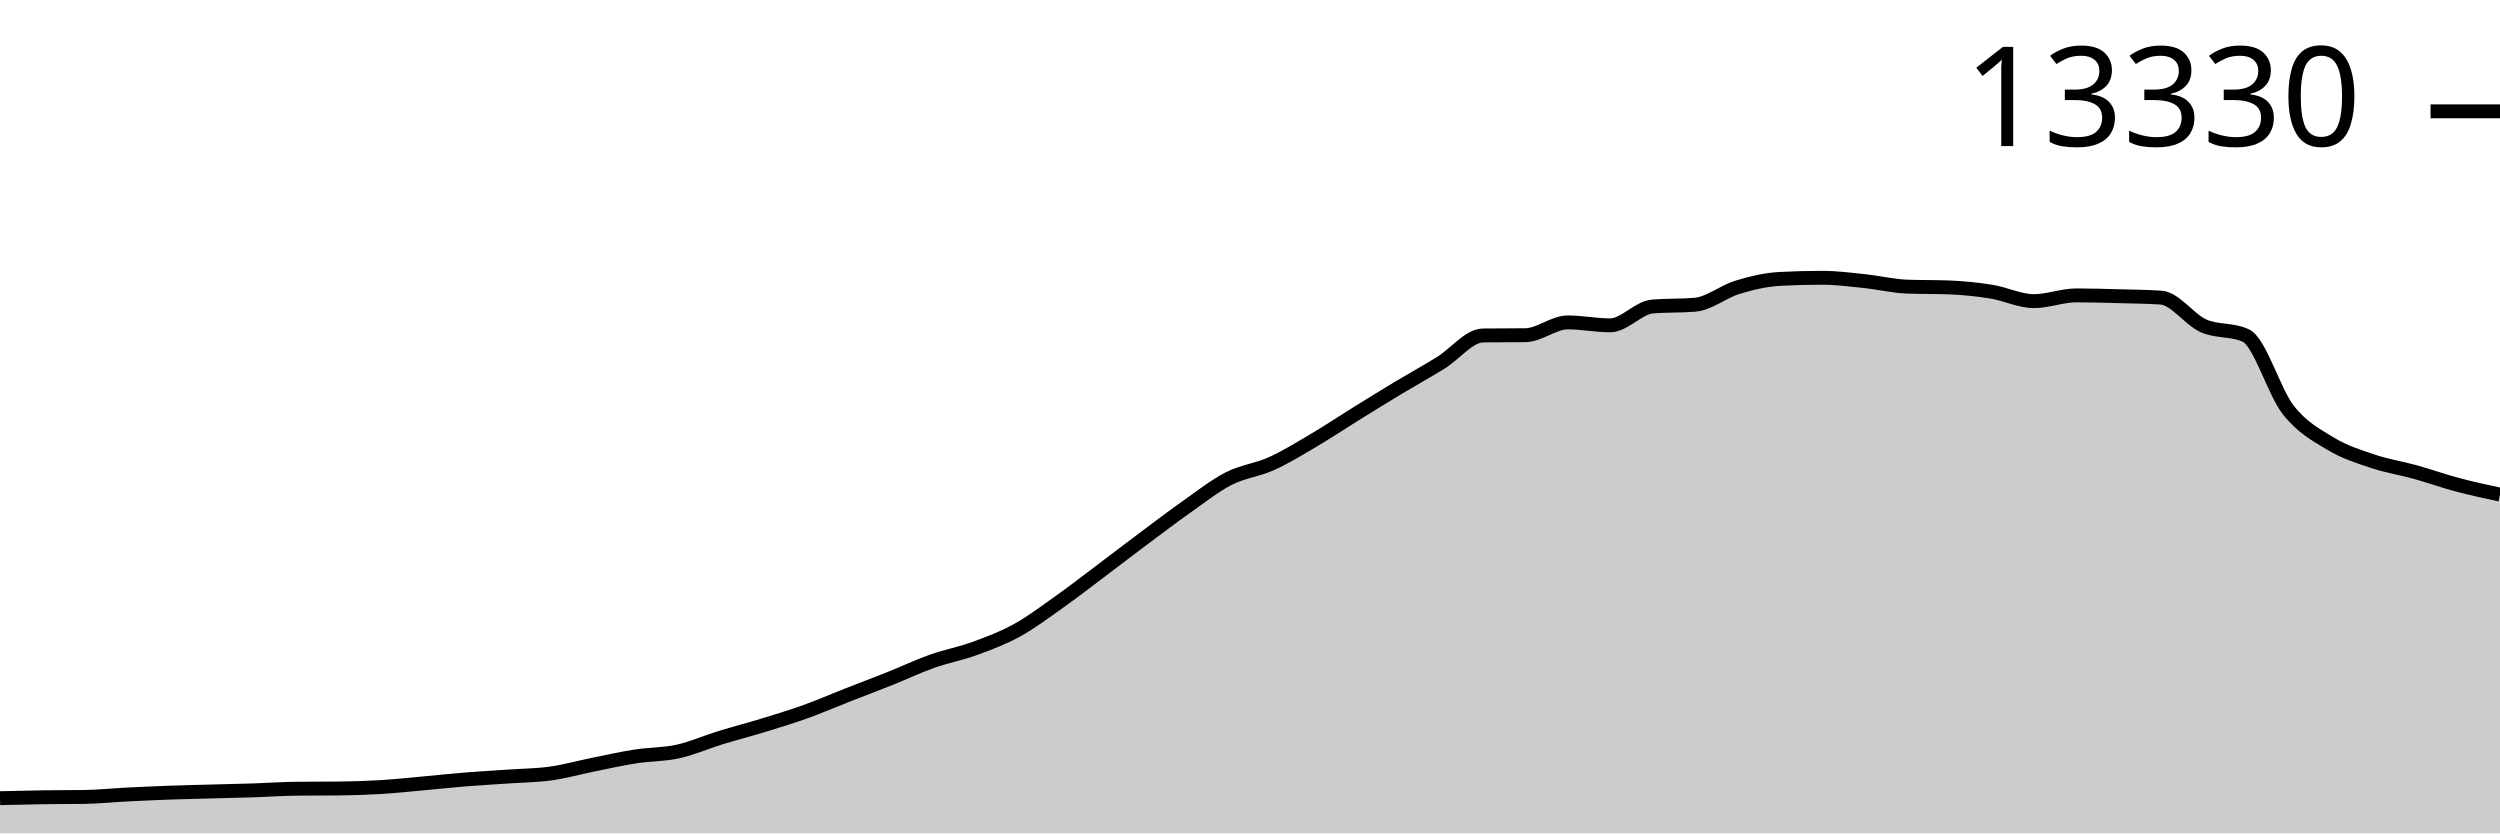
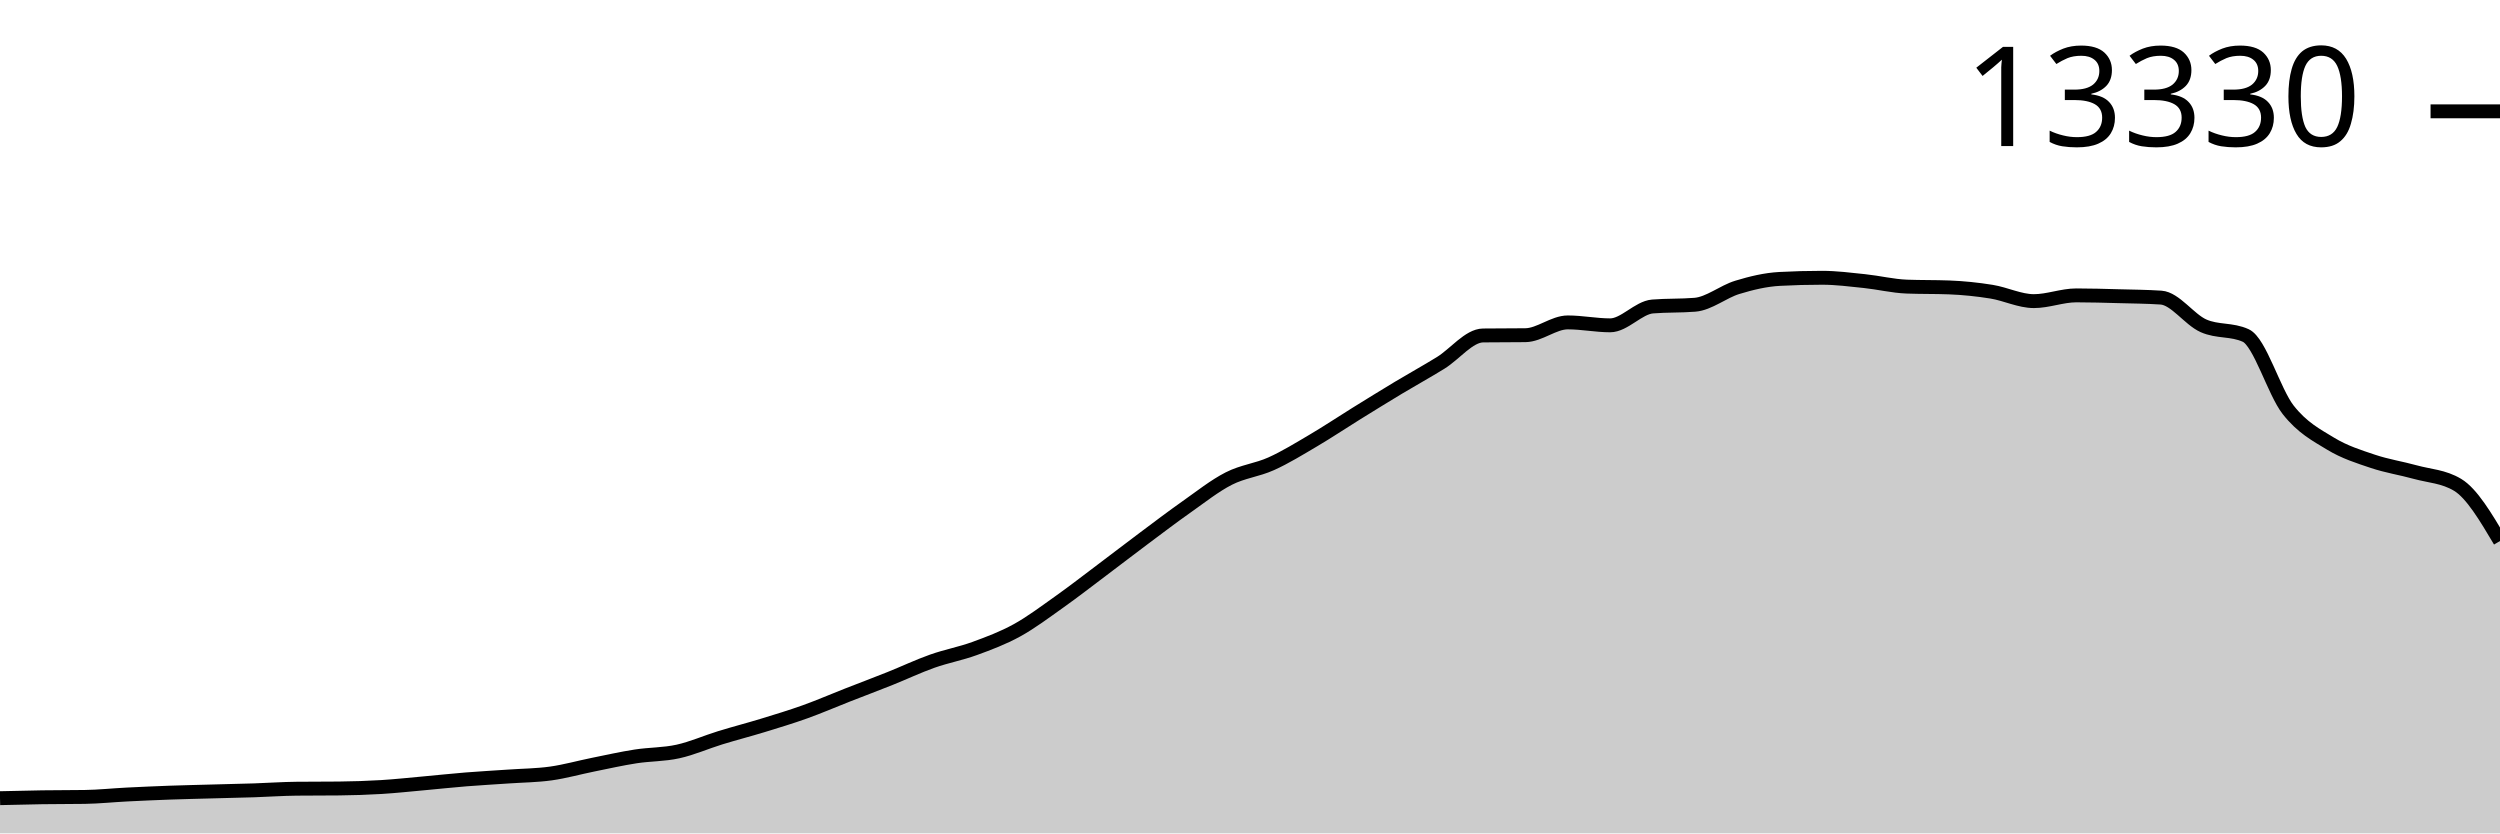
<svg xmlns="http://www.w3.org/2000/svg" viewBox="0 0 180 60">
  <g transform="translate(0,20)">
-     <path class="area" fill="rgba(0, 0, 0, 0.2)" d="M0,37.469C1.017,37.443,2.034,37.418,3.051,37.403C4.068,37.388,5.085,37.395,6.102,37.379C7.119,37.364,8.136,37.255,9.153,37.204C10.169,37.153,11.186,37.108,12.203,37.071C13.22,37.035,14.237,37.013,15.254,36.985C16.271,36.958,17.288,36.937,18.305,36.904C19.322,36.87,20.339,36.797,21.356,36.787C22.373,36.776,23.39,36.781,24.407,36.771C25.424,36.761,26.441,36.727,27.458,36.666C28.475,36.604,29.492,36.492,30.508,36.401C31.525,36.309,32.542,36.198,33.559,36.116C34.576,36.034,35.593,35.98,36.61,35.909C37.627,35.838,38.644,35.833,39.661,35.691C40.678,35.548,41.695,35.26,42.712,35.055C43.729,34.85,44.746,34.62,45.763,34.462C46.78,34.304,47.797,34.332,48.814,34.107C49.831,33.883,50.847,33.43,51.864,33.117C52.881,32.804,53.898,32.543,54.915,32.232C55.932,31.92,56.949,31.614,57.966,31.249C58.983,30.884,60,30.442,61.017,30.044C62.034,29.645,63.051,29.265,64.068,28.858C65.085,28.452,66.102,27.967,67.119,27.607C68.136,27.246,69.153,27.064,70.169,26.694C71.186,26.323,72.203,25.943,73.22,25.384C74.237,24.824,75.254,24.057,76.271,23.336C77.288,22.615,78.305,21.823,79.322,21.059C80.339,20.294,81.356,19.51,82.373,18.75C83.39,17.99,84.407,17.216,85.424,16.5C86.441,15.784,87.458,14.974,88.475,14.456C89.492,13.938,90.508,13.85,91.525,13.392C92.542,12.934,93.559,12.306,94.576,11.707C95.593,11.108,96.61,10.427,97.627,9.796C98.644,9.166,99.661,8.536,100.678,7.924C101.695,7.313,102.712,6.755,103.729,6.127C104.746,5.498,105.763,4.166,106.78,4.153C107.797,4.14,108.814,4.147,109.831,4.134C110.847,4.121,111.864,3.213,112.881,3.213C113.898,3.213,114.915,3.424,115.932,3.424C116.949,3.424,117.966,2.15,118.983,2.067C120,1.984,121.017,2.025,122.034,1.942C123.051,1.859,124.068,1,125.085,0.69C126.102,0.38,127.119,0.136,128.136,0.082C129.153,0.027,130.169,0,131.186,0C132.203,0,133.22,0.132,134.237,0.238C135.254,0.344,136.271,0.597,137.288,0.636C138.305,0.675,139.322,0.655,140.339,0.694C141.356,0.733,142.373,0.838,143.39,1.002C144.407,1.167,145.424,1.681,146.441,1.681C147.458,1.681,148.475,1.267,149.492,1.267C150.508,1.267,151.525,1.299,152.542,1.326C153.559,1.353,154.576,1.36,155.593,1.427C156.61,1.495,157.627,3,158.644,3.455C159.661,3.91,160.678,3.689,161.695,4.157C162.712,4.625,163.729,8.206,164.746,9.504C165.763,10.801,166.78,11.323,167.797,11.941C168.814,12.559,169.831,12.871,170.847,13.212C171.864,13.554,172.881,13.706,173.898,13.988C174.915,14.271,175.932,14.635,176.949,14.905C177.966,15.175,178.983,15.393,180,15.611L180,40C178.983,40,177.966,40,176.949,40C175.932,40,174.915,40,173.898,40C172.881,40,171.864,40,170.847,40C169.831,40,168.814,40,167.797,40C166.78,40,165.763,40,164.746,40C163.729,40,162.712,40,161.695,40C160.678,40,159.661,40,158.644,40C157.627,40,156.61,40,155.593,40C154.576,40,153.559,40,152.542,40C151.525,40,150.508,40,149.492,40C148.475,40,147.458,40,146.441,40C145.424,40,144.407,40,143.39,40C142.373,40,141.356,40,140.339,40C139.322,40,138.305,40,137.288,40C136.271,40,135.254,40,134.237,40C133.22,40,132.203,40,131.186,40C130.169,40,129.153,40,128.136,40C127.119,40,126.102,40,125.085,40C124.068,40,123.051,40,122.034,40C121.017,40,120,40,118.983,40C117.966,40,116.949,40,115.932,40C114.915,40,113.898,40,112.881,40C111.864,40,110.847,40,109.831,40C108.814,40,107.797,40,106.78,40C105.763,40,104.746,40,103.729,40C102.712,40,101.695,40,100.678,40C99.661,40,98.644,40,97.627,40C96.61,40,95.593,40,94.576,40C93.559,40,92.542,40,91.525,40C90.508,40,89.492,40,88.475,40C87.458,40,86.441,40,85.424,40C84.407,40,83.39,40,82.373,40C81.356,40,80.339,40,79.322,40C78.305,40,77.288,40,76.271,40C75.254,40,74.237,40,73.22,40C72.203,40,71.186,40,70.169,40C69.153,40,68.136,40,67.119,40C66.102,40,65.085,40,64.068,40C63.051,40,62.034,40,61.017,40C60,40,58.983,40,57.966,40C56.949,40,55.932,40,54.915,40C53.898,40,52.881,40,51.864,40C50.847,40,49.831,40,48.814,40C47.797,40,46.78,40,45.763,40C44.746,40,43.729,40,42.712,40C41.695,40,40.678,40,39.661,40C38.644,40,37.627,40,36.61,40C35.593,40,34.576,40,33.559,40C32.542,40,31.525,40,30.508,40C29.492,40,28.475,40,27.458,40C26.441,40,25.424,40,24.407,40C23.39,40,22.373,40,21.356,40C20.339,40,19.322,40,18.305,40C17.288,40,16.271,40,15.254,40C14.237,40,13.22,40,12.203,40C11.186,40,10.169,40,9.153,40C8.136,40,7.119,40,6.102,40C5.085,40,4.068,40,3.051,40C2.034,40,1.017,40,0,40Z" />
-     <path class="line" stroke="black" fill="none" d="M0,37.469C1.017,37.443,2.034,37.418,3.051,37.403C4.068,37.388,5.085,37.395,6.102,37.379C7.119,37.364,8.136,37.255,9.153,37.204C10.169,37.153,11.186,37.108,12.203,37.071C13.22,37.035,14.237,37.013,15.254,36.985C16.271,36.958,17.288,36.937,18.305,36.904C19.322,36.87,20.339,36.797,21.356,36.787C22.373,36.776,23.39,36.781,24.407,36.771C25.424,36.761,26.441,36.727,27.458,36.666C28.475,36.604,29.492,36.492,30.508,36.401C31.525,36.309,32.542,36.198,33.559,36.116C34.576,36.034,35.593,35.98,36.61,35.909C37.627,35.838,38.644,35.833,39.661,35.691C40.678,35.548,41.695,35.26,42.712,35.055C43.729,34.85,44.746,34.62,45.763,34.462C46.78,34.304,47.797,34.332,48.814,34.107C49.831,33.883,50.847,33.43,51.864,33.117C52.881,32.804,53.898,32.543,54.915,32.232C55.932,31.92,56.949,31.614,57.966,31.249C58.983,30.884,60,30.442,61.017,30.044C62.034,29.645,63.051,29.265,64.068,28.858C65.085,28.452,66.102,27.967,67.119,27.607C68.136,27.246,69.153,27.064,70.169,26.694C71.186,26.323,72.203,25.943,73.22,25.384C74.237,24.824,75.254,24.057,76.271,23.336C77.288,22.615,78.305,21.823,79.322,21.059C80.339,20.294,81.356,19.51,82.373,18.75C83.39,17.99,84.407,17.216,85.424,16.5C86.441,15.784,87.458,14.974,88.475,14.456C89.492,13.938,90.508,13.85,91.525,13.392C92.542,12.934,93.559,12.306,94.576,11.707C95.593,11.108,96.61,10.427,97.627,9.796C98.644,9.166,99.661,8.536,100.678,7.924C101.695,7.313,102.712,6.755,103.729,6.127C104.746,5.498,105.763,4.166,106.78,4.153C107.797,4.14,108.814,4.147,109.831,4.134C110.847,4.121,111.864,3.213,112.881,3.213C113.898,3.213,114.915,3.424,115.932,3.424C116.949,3.424,117.966,2.15,118.983,2.067C120,1.984,121.017,2.025,122.034,1.942C123.051,1.859,124.068,1,125.085,0.69C126.102,0.38,127.119,0.136,128.136,0.082C129.153,0.027,130.169,0,131.186,0C132.203,0,133.22,0.132,134.237,0.238C135.254,0.344,136.271,0.597,137.288,0.636C138.305,0.675,139.322,0.655,140.339,0.694C141.356,0.733,142.373,0.838,143.39,1.002C144.407,1.167,145.424,1.681,146.441,1.681C147.458,1.681,148.475,1.267,149.492,1.267C150.508,1.267,151.525,1.299,152.542,1.326C153.559,1.353,154.576,1.36,155.593,1.427C156.61,1.495,157.627,3,158.644,3.455C159.661,3.91,160.678,3.689,161.695,4.157C162.712,4.625,163.729,8.206,164.746,9.504C165.763,10.801,166.78,11.323,167.797,11.941C168.814,12.559,169.831,12.871,170.847,13.212C171.864,13.554,172.881,13.706,173.898,13.988C174.915,14.271,175.932,14.635,176.949,14.905C177.966,15.175,178.983,15.393,180,15.611" />
+     <path class="area" fill="rgba(0, 0, 0, 0.2)" d="M0,37.469C1.017,37.443,2.034,37.418,3.051,37.403C4.068,37.388,5.085,37.395,6.102,37.379C7.119,37.364,8.136,37.255,9.153,37.204C10.169,37.153,11.186,37.108,12.203,37.071C13.22,37.035,14.237,37.013,15.254,36.985C16.271,36.958,17.288,36.937,18.305,36.904C19.322,36.87,20.339,36.797,21.356,36.787C22.373,36.776,23.39,36.781,24.407,36.771C25.424,36.761,26.441,36.727,27.458,36.666C28.475,36.604,29.492,36.492,30.508,36.401C31.525,36.309,32.542,36.198,33.559,36.116C34.576,36.034,35.593,35.98,36.61,35.909C37.627,35.838,38.644,35.833,39.661,35.691C40.678,35.548,41.695,35.26,42.712,35.055C43.729,34.85,44.746,34.62,45.763,34.462C46.78,34.304,47.797,34.332,48.814,34.107C49.831,33.883,50.847,33.43,51.864,33.117C52.881,32.804,53.898,32.543,54.915,32.232C55.932,31.92,56.949,31.614,57.966,31.249C58.983,30.884,60,30.442,61.017,30.044C62.034,29.645,63.051,29.265,64.068,28.858C65.085,28.452,66.102,27.967,67.119,27.607C68.136,27.246,69.153,27.064,70.169,26.694C71.186,26.323,72.203,25.943,73.22,25.384C74.237,24.824,75.254,24.057,76.271,23.336C77.288,22.615,78.305,21.823,79.322,21.059C80.339,20.294,81.356,19.51,82.373,18.75C83.39,17.99,84.407,17.216,85.424,16.5C86.441,15.784,87.458,14.974,88.475,14.456C89.492,13.938,90.508,13.85,91.525,13.392C92.542,12.934,93.559,12.306,94.576,11.707C95.593,11.108,96.61,10.427,97.627,9.796C98.644,9.166,99.661,8.536,100.678,7.924C101.695,7.313,102.712,6.755,103.729,6.127C104.746,5.498,105.763,4.166,106.78,4.153C107.797,4.14,108.814,4.147,109.831,4.134C110.847,4.121,111.864,3.213,112.881,3.213C113.898,3.213,114.915,3.424,115.932,3.424C116.949,3.424,117.966,2.15,118.983,2.067C120,1.984,121.017,2.025,122.034,1.942C123.051,1.859,124.068,1,125.085,0.69C126.102,0.38,127.119,0.136,128.136,0.082C129.153,0.027,130.169,0,131.186,0C132.203,0,133.22,0.132,134.237,0.238C135.254,0.344,136.271,0.597,137.288,0.636C138.305,0.675,139.322,0.655,140.339,0.694C141.356,0.733,142.373,0.838,143.39,1.002C144.407,1.167,145.424,1.681,146.441,1.681C147.458,1.681,148.475,1.267,149.492,1.267C150.508,1.267,151.525,1.299,152.542,1.326C153.559,1.353,154.576,1.36,155.593,1.427C156.61,1.495,157.627,3,158.644,3.455C159.661,3.91,160.678,3.689,161.695,4.157C162.712,4.625,163.729,8.206,164.746,9.504C165.763,10.801,166.78,11.322,167.797,11.941C168.814,12.56,169.831,12.874,170.847,13.216C171.864,13.558,172.881,13.71,173.898,13.992C174.915,14.274,175.932,14.298,176.949,14.909C177.966,15.52,178.983,17.236,180,18.953L180,40C178.983,40,177.966,40,176.949,40C175.932,40,174.915,40,173.898,40C172.881,40,171.864,40,170.847,40C169.831,40,168.814,40,167.797,40C166.78,40,165.763,40,164.746,40C163.729,40,162.712,40,161.695,40C160.678,40,159.661,40,158.644,40C157.627,40,156.61,40,155.593,40C154.576,40,153.559,40,152.542,40C151.525,40,150.508,40,149.492,40C148.475,40,147.458,40,146.441,40C145.424,40,144.407,40,143.39,40C142.373,40,141.356,40,140.339,40C139.322,40,138.305,40,137.288,40C136.271,40,135.254,40,134.237,40C133.22,40,132.203,40,131.186,40C130.169,40,129.153,40,128.136,40C127.119,40,126.102,40,125.085,40C124.068,40,123.051,40,122.034,40C121.017,40,120,40,118.983,40C117.966,40,116.949,40,115.932,40C114.915,40,113.898,40,112.881,40C111.864,40,110.847,40,109.831,40C108.814,40,107.797,40,106.78,40C105.763,40,104.746,40,103.729,40C102.712,40,101.695,40,100.678,40C99.661,40,98.644,40,97.627,40C96.61,40,95.593,40,94.576,40C93.559,40,92.542,40,91.525,40C90.508,40,89.492,40,88.475,40C87.458,40,86.441,40,85.424,40C84.407,40,83.39,40,82.373,40C81.356,40,80.339,40,79.322,40C78.305,40,77.288,40,76.271,40C75.254,40,74.237,40,73.22,40C72.203,40,71.186,40,70.169,40C69.153,40,68.136,40,67.119,40C66.102,40,65.085,40,64.068,40C63.051,40,62.034,40,61.017,40C60,40,58.983,40,57.966,40C56.949,40,55.932,40,54.915,40C53.898,40,52.881,40,51.864,40C50.847,40,49.831,40,48.814,40C47.797,40,46.78,40,45.763,40C44.746,40,43.729,40,42.712,40C41.695,40,40.678,40,39.661,40C38.644,40,37.627,40,36.61,40C35.593,40,34.576,40,33.559,40C32.542,40,31.525,40,30.508,40C29.492,40,28.475,40,27.458,40C26.441,40,25.424,40,24.407,40C23.39,40,22.373,40,21.356,40C20.339,40,19.322,40,18.305,40C17.288,40,16.271,40,15.254,40C14.237,40,13.22,40,12.203,40C11.186,40,10.169,40,9.153,40C8.136,40,7.119,40,6.102,40C5.085,40,4.068,40,3.051,40C2.034,40,1.017,40,0,40Z" />
+     <path class="line" stroke="black" fill="none" d="M0,37.469C1.017,37.443,2.034,37.418,3.051,37.403C4.068,37.388,5.085,37.395,6.102,37.379C7.119,37.364,8.136,37.255,9.153,37.204C10.169,37.153,11.186,37.108,12.203,37.071C13.22,37.035,14.237,37.013,15.254,36.985C16.271,36.958,17.288,36.937,18.305,36.904C19.322,36.87,20.339,36.797,21.356,36.787C22.373,36.776,23.39,36.781,24.407,36.771C25.424,36.761,26.441,36.727,27.458,36.666C28.475,36.604,29.492,36.492,30.508,36.401C31.525,36.309,32.542,36.198,33.559,36.116C34.576,36.034,35.593,35.98,36.61,35.909C37.627,35.838,38.644,35.833,39.661,35.691C40.678,35.548,41.695,35.26,42.712,35.055C43.729,34.85,44.746,34.62,45.763,34.462C46.78,34.304,47.797,34.332,48.814,34.107C49.831,33.883,50.847,33.43,51.864,33.117C52.881,32.804,53.898,32.543,54.915,32.232C55.932,31.92,56.949,31.614,57.966,31.249C58.983,30.884,60,30.442,61.017,30.044C62.034,29.645,63.051,29.265,64.068,28.858C65.085,28.452,66.102,27.967,67.119,27.607C68.136,27.246,69.153,27.064,70.169,26.694C71.186,26.323,72.203,25.943,73.22,25.384C74.237,24.824,75.254,24.057,76.271,23.336C77.288,22.615,78.305,21.823,79.322,21.059C80.339,20.294,81.356,19.51,82.373,18.75C83.39,17.99,84.407,17.216,85.424,16.5C86.441,15.784,87.458,14.974,88.475,14.456C89.492,13.938,90.508,13.85,91.525,13.392C92.542,12.934,93.559,12.306,94.576,11.707C95.593,11.108,96.61,10.427,97.627,9.796C98.644,9.166,99.661,8.536,100.678,7.924C101.695,7.313,102.712,6.755,103.729,6.127C104.746,5.498,105.763,4.166,106.78,4.153C107.797,4.14,108.814,4.147,109.831,4.134C110.847,4.121,111.864,3.213,112.881,3.213C113.898,3.213,114.915,3.424,115.932,3.424C116.949,3.424,117.966,2.15,118.983,2.067C120,1.984,121.017,2.025,122.034,1.942C123.051,1.859,124.068,1,125.085,0.69C126.102,0.38,127.119,0.136,128.136,0.082C129.153,0.027,130.169,0,131.186,0C132.203,0,133.22,0.132,134.237,0.238C135.254,0.344,136.271,0.597,137.288,0.636C138.305,0.675,139.322,0.655,140.339,0.694C141.356,0.733,142.373,0.838,143.39,1.002C144.407,1.167,145.424,1.681,146.441,1.681C147.458,1.681,148.475,1.267,149.492,1.267C150.508,1.267,151.525,1.299,152.542,1.326C153.559,1.353,154.576,1.36,155.593,1.427C156.61,1.495,157.627,3,158.644,3.455C159.661,3.91,160.678,3.689,161.695,4.157C162.712,4.625,163.729,8.206,164.746,9.504C165.763,10.801,166.78,11.322,167.797,11.941C168.814,12.56,169.831,12.874,170.847,13.216C171.864,13.558,172.881,13.71,173.898,13.992C174.915,14.274,175.932,14.298,176.949,14.909C177.966,15.52,178.983,17.236,180,18.953" />
    <path class="axis-ceiling" stroke-width="1" stroke="black" fill="none" d="M175,-11.984L180,-11.984" />
    <text class="axis-ceiling-label" font-family="sans-serif" text-anchor="end" font-size="10px" x="170" y="-9.484">13330</text>
  </g>
</svg>
